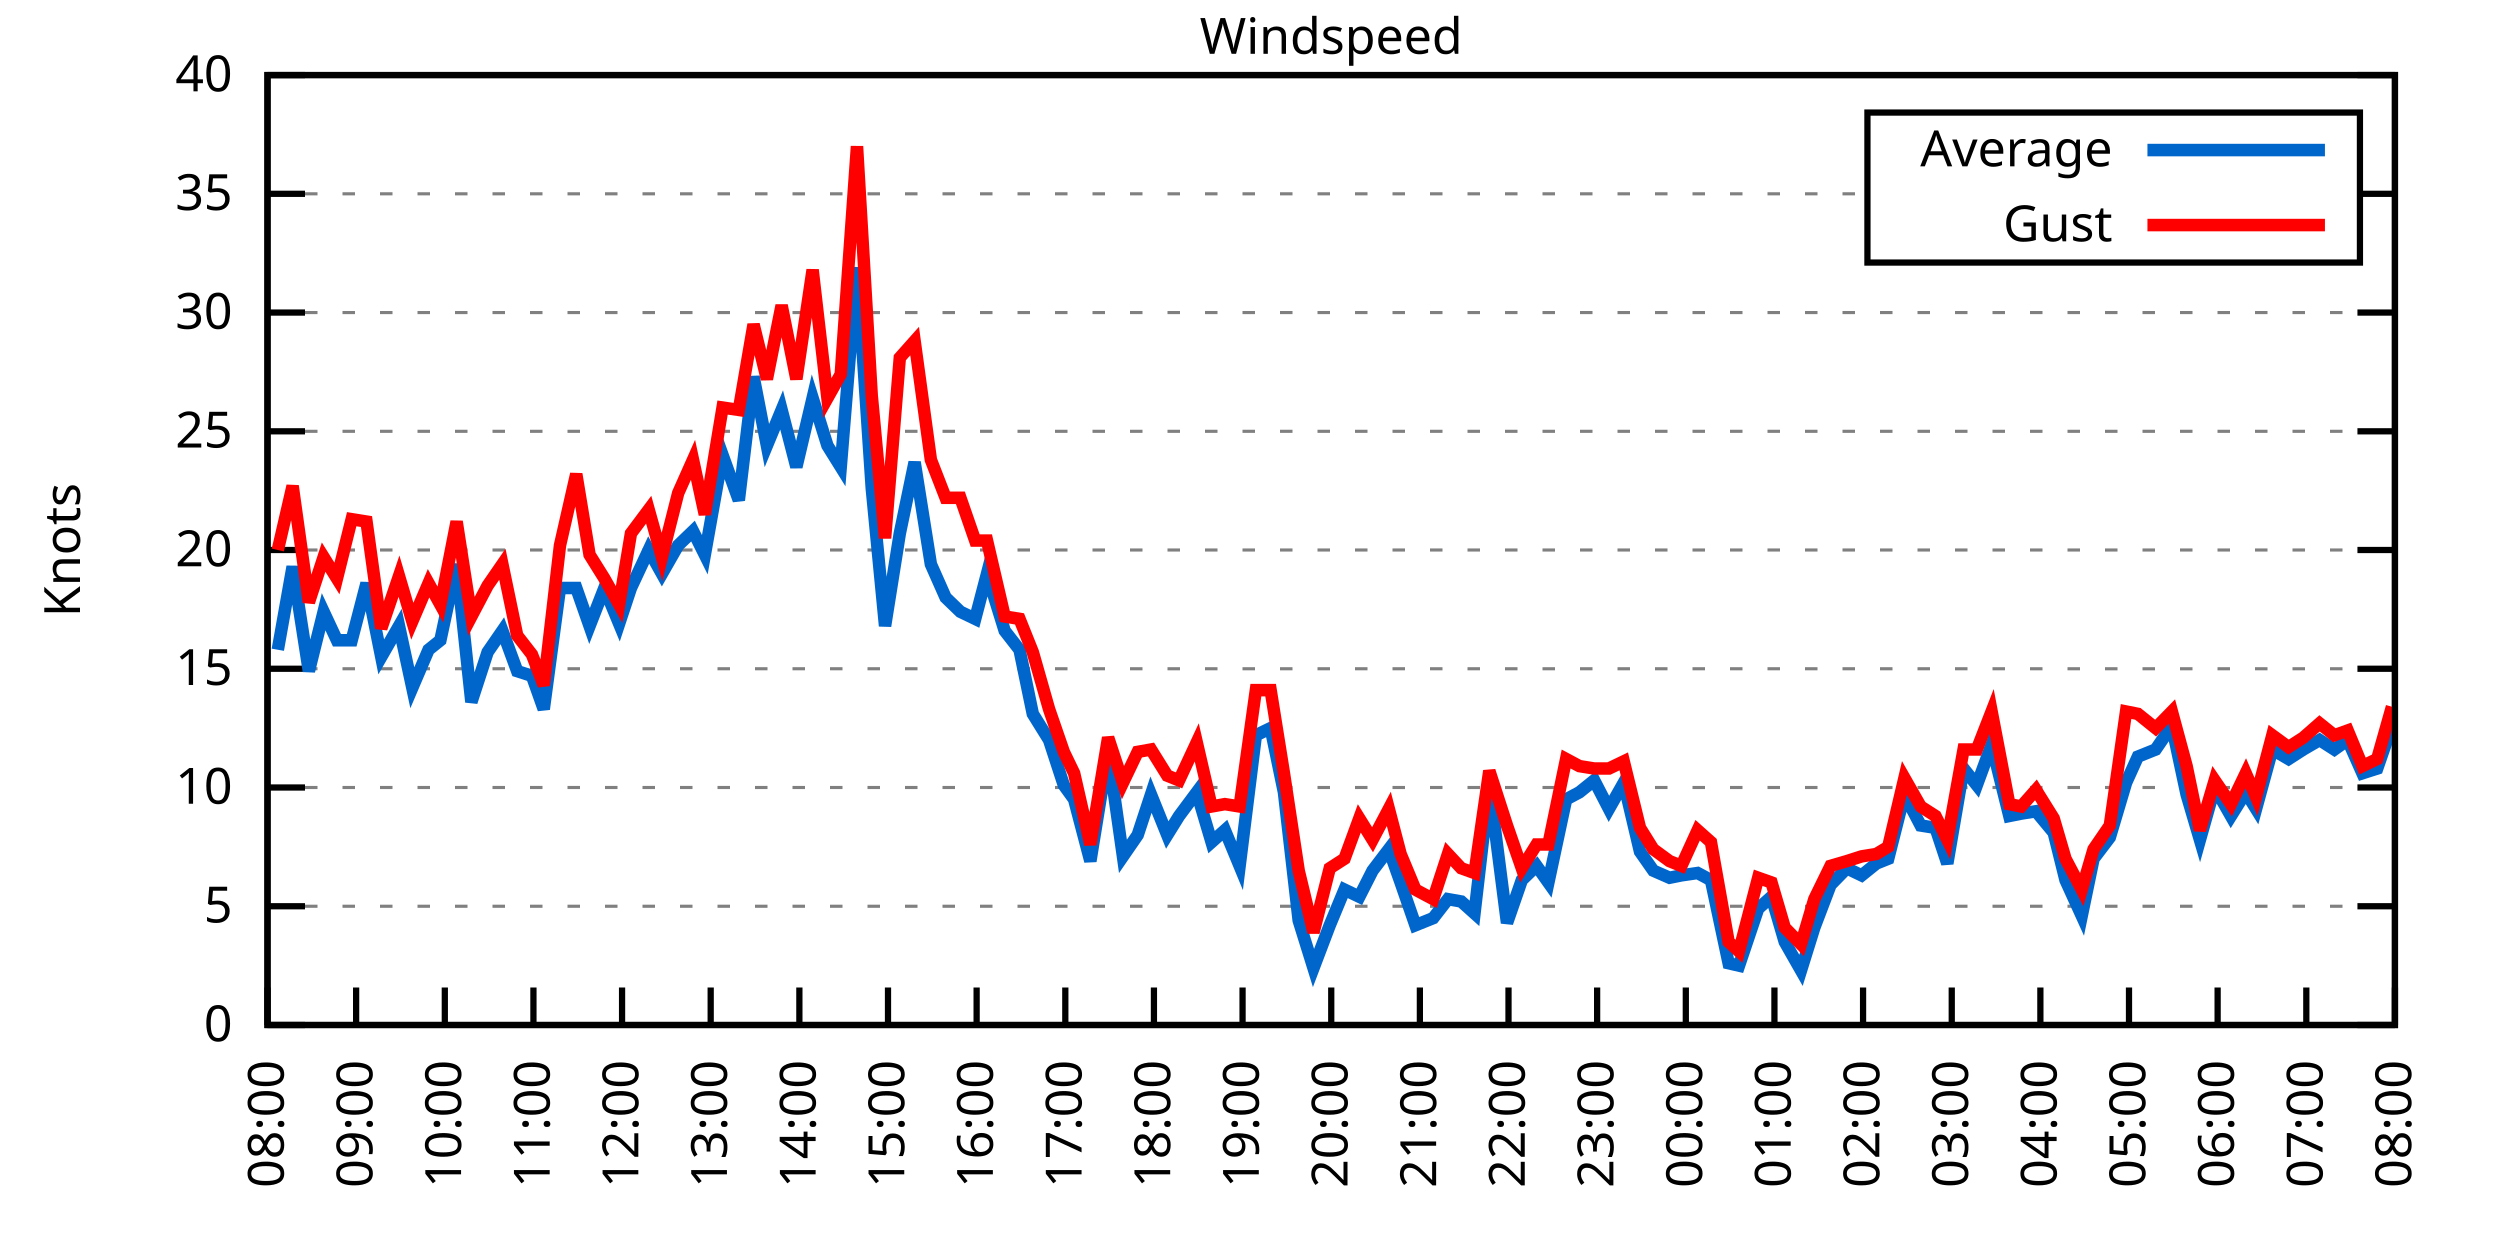
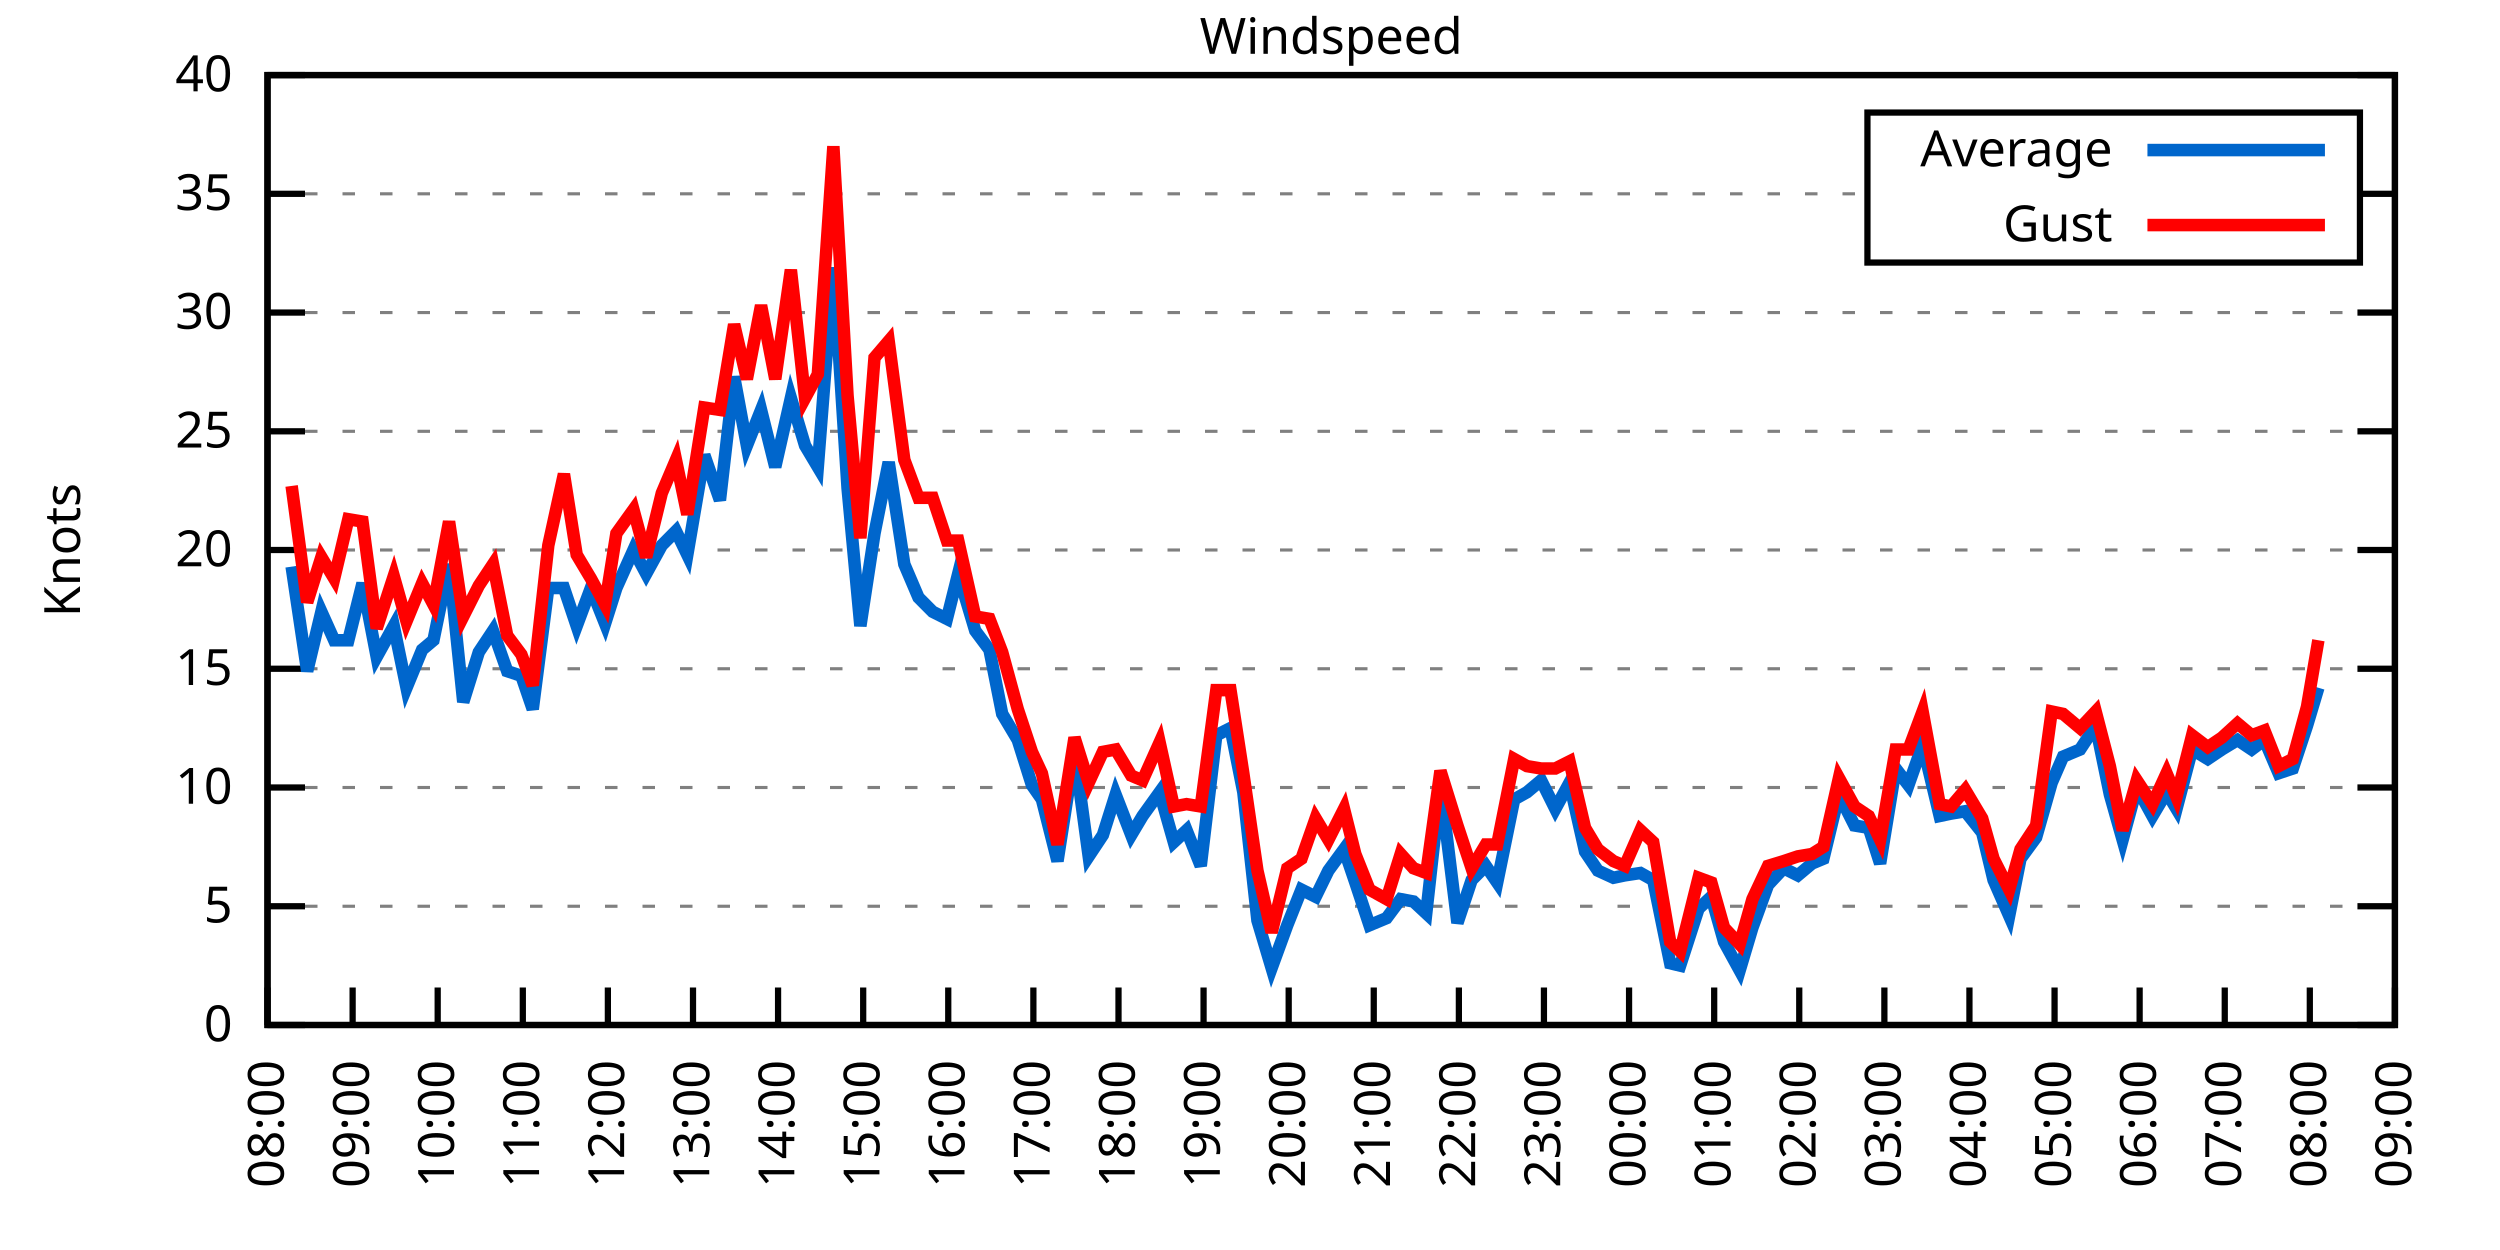
<svg xmlns="http://www.w3.org/2000/svg" xmlns:xlink="http://www.w3.org/1999/xlink" width="400" height="200" viewBox="0 0 400 200">
  <g id="gnuplot_canvas">
    <rect x="0" y="0" width="400" height="200" fill="none" />
    <defs>
      <circle id="gpDot" r="0.5" stroke-width="0.5" stroke="currentColor" />
      <path id="gpPt0" stroke-width="0.333" stroke="currentColor" d="M-1,0 h2 M0,-1 v2" />
      <path id="gpPt1" stroke-width="0.333" stroke="currentColor" d="M-1,-1 L1,1 M1,-1 L-1,1" />
      <path id="gpPt2" stroke-width="0.333" stroke="currentColor" d="M-1,0 L1,0 M0,-1 L0,1 M-1,-1 L1,1 M-1,1 L1,-1" />
      <rect id="gpPt3" stroke-width="0.333" stroke="currentColor" x="-1" y="-1" width="2" height="2" />
      <rect id="gpPt4" stroke-width="0.333" stroke="currentColor" fill="currentColor" x="-1" y="-1" width="2" height="2" />
      <circle id="gpPt5" stroke-width="0.333" stroke="currentColor" cx="0" cy="0" r="1" />
      <use xlink:href="#gpPt5" id="gpPt6" fill="currentColor" stroke="none" />
      <path id="gpPt7" stroke-width="0.333" stroke="currentColor" d="M0,-1.33 L-1.33,0.67 L1.33,0.67 z" />
      <use xlink:href="#gpPt7" id="gpPt8" fill="currentColor" stroke="none" />
      <use xlink:href="#gpPt7" id="gpPt9" stroke="currentColor" transform="rotate(180)" />
      <use xlink:href="#gpPt9" id="gpPt10" fill="currentColor" stroke="none" />
      <use xlink:href="#gpPt3" id="gpPt11" stroke="currentColor" transform="rotate(45)" />
      <use xlink:href="#gpPt11" id="gpPt12" fill="currentColor" stroke="none" />
      <path id="gpPt13" stroke-width="0.333" stroke="currentColor" d="M0,1.330 L1.265,0.411 L0.782,-1.067 L-0.782,-1.076 L-1.265,0.411 z" />
      <use xlink:href="#gpPt13" id="gpPt14" fill="currentColor" stroke="none" />
      <filter id="textbox" filterUnits="objectBoundingBox" x="0" y="0" height="1" width="1">
        <feFlood flood-color="white" flood-opacity="1" result="bgnd" />
        <feComposite in="SourceGraphic" in2="bgnd" operator="atop" />
      </filter>
      <filter id="greybox" filterUnits="objectBoundingBox" x="0" y="0" height="1" width="1">
        <feFlood flood-color="lightgrey" flood-opacity="1" result="grey" />
        <feComposite in="SourceGraphic" in2="grey" operator="atop" />
      </filter>
    </defs>
    <g fill="none" color="white" stroke="currentColor" stroke-width="1.00" stroke-linecap="butt" stroke-linejoin="miter">
</g>
    <g fill="none" color="black" stroke="currentColor" stroke-width="1.00" stroke-linecap="butt" stroke-linejoin="miter">
      <g stroke="none" shape-rendering="crispEdges">
        <polygon fill="rgb(255, 255, 255)" points="42.80,164.00 383.18,164.00 383.18,12.02 42.80,12.02 " />
      </g>
    </g>
    <g fill="none" color="black" stroke="currentColor" stroke-width="1.00" stroke-linecap="butt" stroke-linejoin="miter">
</g>
    <g fill="none" color="black" stroke="black" stroke-width="0.50" stroke-linecap="butt" stroke-linejoin="miter">
</g>
    <g fill="none" color="gray" stroke="currentColor" stroke-width="0.50" stroke-linecap="butt" stroke-linejoin="miter">
      <path stroke="gray" stroke-dasharray="2,4" class="gridline" d="M42.80,164.00 L383.19,164.00  " />
    </g>
    <g fill="none" color="gray" stroke="gray" stroke-width="1.00" stroke-linecap="butt" stroke-linejoin="miter">
</g>
    <g fill="none" color="black" stroke="currentColor" stroke-width="1.00" stroke-linecap="butt" stroke-linejoin="miter">
      <path stroke="black" d="M42.80,164.00 L48.80,164.00 M383.19,164.00 L377.19,164.00  " />
      <g transform="translate(37.20,166.60)" stroke="none" fill="black" font-family="Sans" font-size="8.00" text-anchor="end">
        <text>
          <tspan font-family="Sans"> 0</tspan>
        </text>
      </g>
    </g>
    <g fill="none" color="black" stroke="currentColor" stroke-width="1.00" stroke-linecap="butt" stroke-linejoin="miter">
</g>
    <g fill="none" color="black" stroke="black" stroke-width="0.50" stroke-linecap="butt" stroke-linejoin="miter">
</g>
    <g fill="none" color="gray" stroke="currentColor" stroke-width="0.50" stroke-linecap="butt" stroke-linejoin="miter">
      <path stroke="gray" stroke-dasharray="2,4" class="gridline" d="M42.80,145.00 L383.19,145.00  " />
    </g>
    <g fill="none" color="gray" stroke="gray" stroke-width="1.00" stroke-linecap="butt" stroke-linejoin="miter">
</g>
    <g fill="none" color="black" stroke="currentColor" stroke-width="1.00" stroke-linecap="butt" stroke-linejoin="miter">
      <path stroke="black" d="M42.80,145.00 L48.80,145.00 M383.19,145.00 L377.19,145.00  " />
      <g transform="translate(37.20,147.60)" stroke="none" fill="black" font-family="Sans" font-size="8.00" text-anchor="end">
        <text>
          <tspan font-family="Sans"> 5</tspan>
        </text>
      </g>
    </g>
    <g fill="none" color="black" stroke="currentColor" stroke-width="1.00" stroke-linecap="butt" stroke-linejoin="miter">
</g>
    <g fill="none" color="black" stroke="black" stroke-width="0.50" stroke-linecap="butt" stroke-linejoin="miter">
</g>
    <g fill="none" color="gray" stroke="currentColor" stroke-width="0.50" stroke-linecap="butt" stroke-linejoin="miter">
      <path stroke="gray" stroke-dasharray="2,4" class="gridline" d="M42.80,126.00 L383.19,126.00  " />
    </g>
    <g fill="none" color="gray" stroke="gray" stroke-width="1.00" stroke-linecap="butt" stroke-linejoin="miter">
</g>
    <g fill="none" color="black" stroke="currentColor" stroke-width="1.00" stroke-linecap="butt" stroke-linejoin="miter">
      <path stroke="black" d="M42.80,126.00 L48.80,126.00 M383.19,126.00 L377.19,126.00  " />
      <g transform="translate(37.20,128.60)" stroke="none" fill="black" font-family="Sans" font-size="8.00" text-anchor="end">
        <text>
          <tspan font-family="Sans"> 10</tspan>
        </text>
      </g>
    </g>
    <g fill="none" color="black" stroke="currentColor" stroke-width="1.00" stroke-linecap="butt" stroke-linejoin="miter">
</g>
    <g fill="none" color="black" stroke="black" stroke-width="0.50" stroke-linecap="butt" stroke-linejoin="miter">
</g>
    <g fill="none" color="gray" stroke="currentColor" stroke-width="0.50" stroke-linecap="butt" stroke-linejoin="miter">
      <path stroke="gray" stroke-dasharray="2,4" class="gridline" d="M42.80,107.00 L383.19,107.00  " />
    </g>
    <g fill="none" color="gray" stroke="gray" stroke-width="1.00" stroke-linecap="butt" stroke-linejoin="miter">
</g>
    <g fill="none" color="black" stroke="currentColor" stroke-width="1.00" stroke-linecap="butt" stroke-linejoin="miter">
      <path stroke="black" d="M42.80,107.00 L48.80,107.00 M383.19,107.00 L377.19,107.00  " />
      <g transform="translate(37.20,109.60)" stroke="none" fill="black" font-family="Sans" font-size="8.00" text-anchor="end">
        <text>
          <tspan font-family="Sans"> 15</tspan>
        </text>
      </g>
    </g>
    <g fill="none" color="black" stroke="currentColor" stroke-width="1.00" stroke-linecap="butt" stroke-linejoin="miter">
</g>
    <g fill="none" color="black" stroke="black" stroke-width="0.50" stroke-linecap="butt" stroke-linejoin="miter">
</g>
    <g fill="none" color="gray" stroke="currentColor" stroke-width="0.50" stroke-linecap="butt" stroke-linejoin="miter">
      <path stroke="gray" stroke-dasharray="2,4" class="gridline" d="M42.80,88.00 L383.19,88.00  " />
    </g>
    <g fill="none" color="gray" stroke="gray" stroke-width="1.00" stroke-linecap="butt" stroke-linejoin="miter">
</g>
    <g fill="none" color="black" stroke="currentColor" stroke-width="1.00" stroke-linecap="butt" stroke-linejoin="miter">
      <path stroke="black" d="M42.80,88.00 L48.80,88.00 M383.19,88.00 L377.19,88.00  " />
      <g transform="translate(37.20,90.60)" stroke="none" fill="black" font-family="Sans" font-size="8.00" text-anchor="end">
        <text>
          <tspan font-family="Sans"> 20</tspan>
        </text>
      </g>
    </g>
    <g fill="none" color="black" stroke="currentColor" stroke-width="1.00" stroke-linecap="butt" stroke-linejoin="miter">
</g>
    <g fill="none" color="black" stroke="black" stroke-width="0.50" stroke-linecap="butt" stroke-linejoin="miter">
</g>
    <g fill="none" color="gray" stroke="currentColor" stroke-width="0.50" stroke-linecap="butt" stroke-linejoin="miter">
      <path stroke="gray" stroke-dasharray="2,4" class="gridline" d="M42.80,69.01 L383.19,69.01  " />
    </g>
    <g fill="none" color="gray" stroke="gray" stroke-width="1.00" stroke-linecap="butt" stroke-linejoin="miter">
</g>
    <g fill="none" color="black" stroke="currentColor" stroke-width="1.00" stroke-linecap="butt" stroke-linejoin="miter">
      <path stroke="black" d="M42.80,69.01 L48.80,69.01 M383.19,69.01 L377.19,69.01  " />
      <g transform="translate(37.20,71.61)" stroke="none" fill="black" font-family="Sans" font-size="8.00" text-anchor="end">
        <text>
          <tspan font-family="Sans"> 25</tspan>
        </text>
      </g>
    </g>
    <g fill="none" color="black" stroke="currentColor" stroke-width="1.00" stroke-linecap="butt" stroke-linejoin="miter">
</g>
    <g fill="none" color="black" stroke="black" stroke-width="0.50" stroke-linecap="butt" stroke-linejoin="miter">
</g>
    <g fill="none" color="gray" stroke="currentColor" stroke-width="0.50" stroke-linecap="butt" stroke-linejoin="miter">
      <path stroke="gray" stroke-dasharray="2,4" class="gridline" d="M42.80,50.01 L383.19,50.01  " />
    </g>
    <g fill="none" color="gray" stroke="gray" stroke-width="1.00" stroke-linecap="butt" stroke-linejoin="miter">
</g>
    <g fill="none" color="black" stroke="currentColor" stroke-width="1.00" stroke-linecap="butt" stroke-linejoin="miter">
      <path stroke="black" d="M42.80,50.01 L48.80,50.01 M383.19,50.01 L377.19,50.01  " />
      <g transform="translate(37.20,52.61)" stroke="none" fill="black" font-family="Sans" font-size="8.00" text-anchor="end">
        <text>
          <tspan font-family="Sans"> 30</tspan>
        </text>
      </g>
    </g>
    <g fill="none" color="black" stroke="currentColor" stroke-width="1.00" stroke-linecap="butt" stroke-linejoin="miter">
</g>
    <g fill="none" color="black" stroke="black" stroke-width="0.50" stroke-linecap="butt" stroke-linejoin="miter">
</g>
    <g fill="none" color="gray" stroke="currentColor" stroke-width="0.50" stroke-linecap="butt" stroke-linejoin="miter">
      <path stroke="gray" stroke-dasharray="2,4" class="gridline" d="M42.80,31.01 L298.79,31.01 M377.59,31.01 L383.19,31.01  " />
    </g>
    <g fill="none" color="gray" stroke="gray" stroke-width="1.00" stroke-linecap="butt" stroke-linejoin="miter">
</g>
    <g fill="none" color="black" stroke="currentColor" stroke-width="1.00" stroke-linecap="butt" stroke-linejoin="miter">
      <path stroke="black" d="M42.80,31.01 L48.80,31.01 M383.19,31.01 L377.19,31.01  " />
      <g transform="translate(37.20,33.61)" stroke="none" fill="black" font-family="Sans" font-size="8.00" text-anchor="end">
        <text>
          <tspan font-family="Sans"> 35</tspan>
        </text>
      </g>
    </g>
    <g fill="none" color="black" stroke="currentColor" stroke-width="1.00" stroke-linecap="butt" stroke-linejoin="miter">
</g>
    <g fill="none" color="black" stroke="black" stroke-width="0.50" stroke-linecap="butt" stroke-linejoin="miter">
</g>
    <g fill="none" color="gray" stroke="currentColor" stroke-width="0.50" stroke-linecap="butt" stroke-linejoin="miter">
      <path stroke="gray" stroke-dasharray="2,4" class="gridline" d="M42.80,12.01 L383.19,12.01  " />
    </g>
    <g fill="none" color="gray" stroke="gray" stroke-width="1.00" stroke-linecap="butt" stroke-linejoin="miter">
</g>
    <g fill="none" color="black" stroke="currentColor" stroke-width="1.00" stroke-linecap="butt" stroke-linejoin="miter">
      <path stroke="black" d="M42.80,12.01 L48.80,12.01 M383.19,12.01 L377.19,12.01  " />
      <g transform="translate(37.20,14.61)" stroke="none" fill="black" font-family="Sans" font-size="8.00" text-anchor="end">
        <text>
          <tspan font-family="Sans"> 40</tspan>
        </text>
      </g>
    </g>
    <g fill="none" color="black" stroke="currentColor" stroke-width="1.00" stroke-linecap="butt" stroke-linejoin="miter">
      <path stroke="black" d="M42.80,164.00 L42.80,158.00  " />
      <g transform="translate(45.40,169.60) rotate(270.00)" stroke="none" fill="black" font-family="Sans" font-size="8.00" text-anchor="end">
        <text>
          <tspan font-family="Sans">08:00</tspan>
        </text>
      </g>
    </g>
    <g fill="none" color="black" stroke="currentColor" stroke-width="1.00" stroke-linecap="butt" stroke-linejoin="miter">
-       <path stroke="black" d="M56.98,164.00 L56.98,158.00  " />
-       <g transform="translate(59.58,169.60) rotate(270.00)" stroke="none" fill="black" font-family="Sans" font-size="8.00" text-anchor="end">
+       <path stroke="black" d="M56.42,164.00 L56.42,158.00  " />
+       <g transform="translate(59.02,169.60) rotate(270.00)" stroke="none" fill="black" font-family="Sans" font-size="8.00" text-anchor="end">
        <text>
          <tspan font-family="Sans">09:00</tspan>
        </text>
      </g>
    </g>
    <g fill="none" color="black" stroke="currentColor" stroke-width="1.00" stroke-linecap="butt" stroke-linejoin="miter">
-       <path stroke="black" d="M71.17,164.00 L71.17,158.00  " />
-       <g transform="translate(73.77,169.60) rotate(270.00)" stroke="none" fill="black" font-family="Sans" font-size="8.00" text-anchor="end">
+       <path stroke="black" d="M70.03,164.00 L70.03,158.00  " />
+       <g transform="translate(72.63,169.60) rotate(270.00)" stroke="none" fill="black" font-family="Sans" font-size="8.00" text-anchor="end">
        <text>
          <tspan font-family="Sans">10:00</tspan>
        </text>
      </g>
    </g>
    <g fill="none" color="black" stroke="currentColor" stroke-width="1.00" stroke-linecap="butt" stroke-linejoin="miter">
-       <path stroke="black" d="M85.35,164.00 L85.35,158.00  " />
-       <g transform="translate(87.95,169.60) rotate(270.00)" stroke="none" fill="black" font-family="Sans" font-size="8.00" text-anchor="end">
+       <path stroke="black" d="M83.65,164.00 L83.65,158.00  " />
+       <g transform="translate(86.25,169.60) rotate(270.00)" stroke="none" fill="black" font-family="Sans" font-size="8.00" text-anchor="end">
        <text>
          <tspan font-family="Sans">11:00</tspan>
        </text>
      </g>
    </g>
    <g fill="none" color="black" stroke="currentColor" stroke-width="1.00" stroke-linecap="butt" stroke-linejoin="miter">
-       <path stroke="black" d="M99.53,164.00 L99.53,158.00  " />
-       <g transform="translate(102.13,169.60) rotate(270.00)" stroke="none" fill="black" font-family="Sans" font-size="8.00" text-anchor="end">
+       <path stroke="black" d="M97.26,164.00 L97.26,158.00  " />
+       <g transform="translate(99.86,169.60) rotate(270.00)" stroke="none" fill="black" font-family="Sans" font-size="8.00" text-anchor="end">
        <text>
          <tspan font-family="Sans">12:00</tspan>
        </text>
      </g>
    </g>
    <g fill="none" color="black" stroke="currentColor" stroke-width="1.00" stroke-linecap="butt" stroke-linejoin="miter">
-       <path stroke="black" d="M113.71,164.00 L113.71,158.00  " />
-       <g transform="translate(116.31,169.60) rotate(270.00)" stroke="none" fill="black" font-family="Sans" font-size="8.00" text-anchor="end">
+       <path stroke="black" d="M110.88,164.00 L110.88,158.00  " />
+       <g transform="translate(113.48,169.60) rotate(270.00)" stroke="none" fill="black" font-family="Sans" font-size="8.00" text-anchor="end">
        <text>
          <tspan font-family="Sans">13:00</tspan>
        </text>
      </g>
    </g>
    <g fill="none" color="black" stroke="currentColor" stroke-width="1.00" stroke-linecap="butt" stroke-linejoin="miter">
-       <path stroke="black" d="M127.90,164.00 L127.90,158.00  " />
-       <g transform="translate(130.50,169.60) rotate(270.00)" stroke="none" fill="black" font-family="Sans" font-size="8.00" text-anchor="end">
+       <path stroke="black" d="M124.49,164.00 L124.49,158.00  " />
+       <g transform="translate(127.09,169.60) rotate(270.00)" stroke="none" fill="black" font-family="Sans" font-size="8.00" text-anchor="end">
        <text>
          <tspan font-family="Sans">14:00</tspan>
        </text>
      </g>
    </g>
    <g fill="none" color="black" stroke="currentColor" stroke-width="1.00" stroke-linecap="butt" stroke-linejoin="miter">
-       <path stroke="black" d="M142.08,164.00 L142.08,158.00  " />
-       <g transform="translate(144.68,169.60) rotate(270.00)" stroke="none" fill="black" font-family="Sans" font-size="8.00" text-anchor="end">
+       <path stroke="black" d="M138.11,164.00 L138.11,158.00  " />
+       <g transform="translate(140.71,169.60) rotate(270.00)" stroke="none" fill="black" font-family="Sans" font-size="8.00" text-anchor="end">
        <text>
          <tspan font-family="Sans">15:00</tspan>
        </text>
      </g>
    </g>
    <g fill="none" color="black" stroke="currentColor" stroke-width="1.00" stroke-linecap="butt" stroke-linejoin="miter">
-       <path stroke="black" d="M156.26,164.00 L156.26,158.00  " />
-       <g transform="translate(158.86,169.60) rotate(270.00)" stroke="none" fill="black" font-family="Sans" font-size="8.00" text-anchor="end">
+       <path stroke="black" d="M151.72,164.00 L151.72,158.00  " />
+       <g transform="translate(154.32,169.60) rotate(270.00)" stroke="none" fill="black" font-family="Sans" font-size="8.00" text-anchor="end">
        <text>
          <tspan font-family="Sans">16:00</tspan>
        </text>
      </g>
    </g>
    <g fill="none" color="black" stroke="currentColor" stroke-width="1.00" stroke-linecap="butt" stroke-linejoin="miter">
-       <path stroke="black" d="M170.45,164.00 L170.45,158.00  " />
-       <g transform="translate(173.05,169.60) rotate(270.00)" stroke="none" fill="black" font-family="Sans" font-size="8.00" text-anchor="end">
+       <path stroke="black" d="M165.34,164.00 L165.34,158.00  " />
+       <g transform="translate(167.94,169.60) rotate(270.00)" stroke="none" fill="black" font-family="Sans" font-size="8.00" text-anchor="end">
        <text>
          <tspan font-family="Sans">17:00</tspan>
        </text>
      </g>
    </g>
    <g fill="none" color="black" stroke="currentColor" stroke-width="1.00" stroke-linecap="butt" stroke-linejoin="miter">
-       <path stroke="black" d="M184.63,164.00 L184.63,158.00  " />
-       <g transform="translate(187.23,169.60) rotate(270.00)" stroke="none" fill="black" font-family="Sans" font-size="8.00" text-anchor="end">
+       <path stroke="black" d="M178.96,164.00 L178.96,158.00  " />
+       <g transform="translate(181.56,169.60) rotate(270.00)" stroke="none" fill="black" font-family="Sans" font-size="8.00" text-anchor="end">
        <text>
          <tspan font-family="Sans">18:00</tspan>
        </text>
      </g>
    </g>
    <g fill="none" color="black" stroke="currentColor" stroke-width="1.00" stroke-linecap="butt" stroke-linejoin="miter">
-       <path stroke="black" d="M198.81,164.00 L198.81,158.00  " />
-       <g transform="translate(201.41,169.60) rotate(270.00)" stroke="none" fill="black" font-family="Sans" font-size="8.00" text-anchor="end">
+       <path stroke="black" d="M192.57,164.00 L192.57,158.00  " />
+       <g transform="translate(195.17,169.60) rotate(270.00)" stroke="none" fill="black" font-family="Sans" font-size="8.00" text-anchor="end">
        <text>
          <tspan font-family="Sans">19:00</tspan>
        </text>
      </g>
    </g>
    <g fill="none" color="black" stroke="currentColor" stroke-width="1.00" stroke-linecap="butt" stroke-linejoin="miter">
-       <path stroke="black" d="M213.00,164.00 L213.00,158.00  " />
-       <g transform="translate(215.60,169.60) rotate(270.00)" stroke="none" fill="black" font-family="Sans" font-size="8.00" text-anchor="end">
+       <path stroke="black" d="M206.19,164.00 L206.19,158.00  " />
+       <g transform="translate(208.79,169.60) rotate(270.00)" stroke="none" fill="black" font-family="Sans" font-size="8.00" text-anchor="end">
        <text>
          <tspan font-family="Sans">20:00</tspan>
        </text>
      </g>
    </g>
    <g fill="none" color="black" stroke="currentColor" stroke-width="1.00" stroke-linecap="butt" stroke-linejoin="miter">
-       <path stroke="black" d="M227.18,164.00 L227.18,158.00  " />
-       <g transform="translate(229.78,169.60) rotate(270.00)" stroke="none" fill="black" font-family="Sans" font-size="8.00" text-anchor="end">
+       <path stroke="black" d="M219.80,164.00 L219.80,158.00  " />
+       <g transform="translate(222.40,169.60) rotate(270.00)" stroke="none" fill="black" font-family="Sans" font-size="8.00" text-anchor="end">
        <text>
          <tspan font-family="Sans">21:00</tspan>
        </text>
      </g>
    </g>
    <g fill="none" color="black" stroke="currentColor" stroke-width="1.00" stroke-linecap="butt" stroke-linejoin="miter">
-       <path stroke="black" d="M241.36,164.00 L241.36,158.00  " />
-       <g transform="translate(243.96,169.60) rotate(270.00)" stroke="none" fill="black" font-family="Sans" font-size="8.00" text-anchor="end">
+       <path stroke="black" d="M233.42,164.00 L233.42,158.00  " />
+       <g transform="translate(236.02,169.60) rotate(270.00)" stroke="none" fill="black" font-family="Sans" font-size="8.00" text-anchor="end">
        <text>
          <tspan font-family="Sans">22:00</tspan>
        </text>
      </g>
    </g>
    <g fill="none" color="black" stroke="currentColor" stroke-width="1.00" stroke-linecap="butt" stroke-linejoin="miter">
-       <path stroke="black" d="M255.54,164.00 L255.54,158.00  " />
-       <g transform="translate(258.14,169.60) rotate(270.00)" stroke="none" fill="black" font-family="Sans" font-size="8.00" text-anchor="end">
+       <path stroke="black" d="M247.03,164.00 L247.03,158.00  " />
+       <g transform="translate(249.63,169.60) rotate(270.00)" stroke="none" fill="black" font-family="Sans" font-size="8.00" text-anchor="end">
        <text>
          <tspan font-family="Sans">23:00</tspan>
        </text>
      </g>
    </g>
    <g fill="none" color="black" stroke="currentColor" stroke-width="1.00" stroke-linecap="butt" stroke-linejoin="miter">
-       <path stroke="black" d="M269.73,164.00 L269.73,158.00  " />
-       <g transform="translate(272.33,169.60) rotate(270.00)" stroke="none" fill="black" font-family="Sans" font-size="8.00" text-anchor="end">
+       <path stroke="black" d="M260.65,164.00 L260.65,158.00  " />
+       <g transform="translate(263.25,169.60) rotate(270.00)" stroke="none" fill="black" font-family="Sans" font-size="8.00" text-anchor="end">
        <text>
          <tspan font-family="Sans">00:00</tspan>
        </text>
      </g>
    </g>
    <g fill="none" color="black" stroke="currentColor" stroke-width="1.00" stroke-linecap="butt" stroke-linejoin="miter">
-       <path stroke="black" d="M283.91,164.00 L283.91,158.00  " />
-       <g transform="translate(286.51,169.60) rotate(270.00)" stroke="none" fill="black" font-family="Sans" font-size="8.00" text-anchor="end">
+       <path stroke="black" d="M274.27,164.00 L274.27,158.00  " />
+       <g transform="translate(276.87,169.60) rotate(270.00)" stroke="none" fill="black" font-family="Sans" font-size="8.00" text-anchor="end">
        <text>
          <tspan font-family="Sans">01:00</tspan>
        </text>
      </g>
    </g>
    <g fill="none" color="black" stroke="currentColor" stroke-width="1.00" stroke-linecap="butt" stroke-linejoin="miter">
-       <path stroke="black" d="M298.09,164.00 L298.09,158.00  " />
-       <g transform="translate(300.69,169.60) rotate(270.00)" stroke="none" fill="black" font-family="Sans" font-size="8.00" text-anchor="end">
+       <path stroke="black" d="M287.88,164.00 L287.88,158.00  " />
+       <g transform="translate(290.48,169.60) rotate(270.00)" stroke="none" fill="black" font-family="Sans" font-size="8.00" text-anchor="end">
        <text>
          <tspan font-family="Sans">02:00</tspan>
        </text>
      </g>
    </g>
    <g fill="none" color="black" stroke="currentColor" stroke-width="1.00" stroke-linecap="butt" stroke-linejoin="miter">
-       <path stroke="black" d="M312.28,164.00 L312.28,158.00  " />
-       <g transform="translate(314.88,169.60) rotate(270.00)" stroke="none" fill="black" font-family="Sans" font-size="8.00" text-anchor="end">
+       <path stroke="black" d="M301.50,164.00 L301.50,158.00  " />
+       <g transform="translate(304.10,169.60) rotate(270.00)" stroke="none" fill="black" font-family="Sans" font-size="8.00" text-anchor="end">
        <text>
          <tspan font-family="Sans">03:00</tspan>
        </text>
      </g>
    </g>
    <g fill="none" color="black" stroke="currentColor" stroke-width="1.00" stroke-linecap="butt" stroke-linejoin="miter">
-       <path stroke="black" d="M326.46,164.00 L326.46,158.00  " />
-       <g transform="translate(329.06,169.60) rotate(270.00)" stroke="none" fill="black" font-family="Sans" font-size="8.00" text-anchor="end">
+       <path stroke="black" d="M315.11,164.00 L315.11,158.00  " />
+       <g transform="translate(317.71,169.60) rotate(270.00)" stroke="none" fill="black" font-family="Sans" font-size="8.00" text-anchor="end">
        <text>
          <tspan font-family="Sans">04:00</tspan>
        </text>
      </g>
    </g>
    <g fill="none" color="black" stroke="currentColor" stroke-width="1.00" stroke-linecap="butt" stroke-linejoin="miter">
-       <path stroke="black" d="M340.64,164.00 L340.64,158.00  " />
-       <g transform="translate(343.24,169.60) rotate(270.00)" stroke="none" fill="black" font-family="Sans" font-size="8.00" text-anchor="end">
+       <path stroke="black" d="M328.73,164.00 L328.73,158.00  " />
+       <g transform="translate(331.33,169.60) rotate(270.00)" stroke="none" fill="black" font-family="Sans" font-size="8.00" text-anchor="end">
        <text>
          <tspan font-family="Sans">05:00</tspan>
        </text>
      </g>
    </g>
    <g fill="none" color="black" stroke="currentColor" stroke-width="1.00" stroke-linecap="butt" stroke-linejoin="miter">
-       <path stroke="black" d="M354.82,164.00 L354.82,158.00  " />
-       <g transform="translate(357.42,169.60) rotate(270.00)" stroke="none" fill="black" font-family="Sans" font-size="8.00" text-anchor="end">
+       <path stroke="black" d="M342.34,164.00 L342.34,158.00  " />
+       <g transform="translate(344.94,169.60) rotate(270.00)" stroke="none" fill="black" font-family="Sans" font-size="8.00" text-anchor="end">
        <text>
          <tspan font-family="Sans">06:00</tspan>
        </text>
      </g>
    </g>
    <g fill="none" color="black" stroke="currentColor" stroke-width="1.00" stroke-linecap="butt" stroke-linejoin="miter">
-       <path stroke="black" d="M369.01,164.00 L369.01,158.00  " />
-       <g transform="translate(371.61,169.60) rotate(270.00)" stroke="none" fill="black" font-family="Sans" font-size="8.00" text-anchor="end">
+       <path stroke="black" d="M355.96,164.00 L355.96,158.00  " />
+       <g transform="translate(358.56,169.60) rotate(270.00)" stroke="none" fill="black" font-family="Sans" font-size="8.00" text-anchor="end">
        <text>
          <tspan font-family="Sans">07:00</tspan>
+         </text>
+       </g>
+     </g>
+     <g fill="none" color="black" stroke="currentColor" stroke-width="1.00" stroke-linecap="butt" stroke-linejoin="miter">
+       <path stroke="black" d="M369.57,164.00 L369.57,158.00  " />
+       <g transform="translate(372.17,169.60) rotate(270.00)" stroke="none" fill="black" font-family="Sans" font-size="8.00" text-anchor="end">
+         <text>
+           <tspan font-family="Sans">08:00</tspan>
        </text>
      </g>
    </g>
    <g fill="none" color="black" stroke="currentColor" stroke-width="1.00" stroke-linecap="butt" stroke-linejoin="miter">
      <path stroke="black" d="M383.19,164.00 L383.19,158.00  " />
      <g transform="translate(385.79,169.60) rotate(270.00)" stroke="none" fill="black" font-family="Sans" font-size="8.00" text-anchor="end">
        <text>
-           <tspan font-family="Sans">08:00</tspan>
+           <tspan font-family="Sans">09:00</tspan>
        </text>
      </g>
    </g>
    <g fill="none" color="black" stroke="currentColor" stroke-width="1.00" stroke-linecap="butt" stroke-linejoin="miter">
</g>
    <g fill="none" color="black" stroke="currentColor" stroke-width="1.00" stroke-linecap="butt" stroke-linejoin="miter">
      <path stroke="black" d="M42.80,12.01 L42.80,164.00 L383.19,164.00 L383.19,12.01 L42.80,12.01 Z  " />
    </g>
    <g fill="none" color="black" stroke="currentColor" stroke-width="1.00" stroke-linecap="butt" stroke-linejoin="miter">
</g>
    <g fill="none" color="black" stroke="currentColor" stroke-width="1.00" stroke-linecap="butt" stroke-linejoin="miter">
      <path stroke="black" d="M298.79,42.01 L298.79,18.01 L377.59,18.01 L377.59,42.01 L298.79,42.01 Z  " />
    </g>
    <g id="Windspeed_plot_1">
      <g fill="none" color="white" stroke="black" stroke-width="2.00" stroke-linecap="butt" stroke-linejoin="miter">
</g>
      <g fill="none" color="black" stroke="currentColor" stroke-width="2.00" stroke-linecap="butt" stroke-linejoin="miter">
        <g transform="translate(337.99,26.61)" stroke="none" fill="black" font-family="Sans" font-size="8.00" text-anchor="end">
          <text>
            <tspan font-family="Sans">Average</tspan>
          </text>
        </g>
      </g>
      <g fill="none" color="black" stroke="currentColor" stroke-width="2.00" stroke-linecap="butt" stroke-linejoin="miter">
-         <path stroke="rgb(  0, 102, 204)" d="M343.59,24.01 L371.99,24.01 M44.45,103.96 L46.82,90.66 L49.42,107.38 L51.78,97.88 L53.91,102.44 L56.27,102.44   L58.64,93.32 L61.00,105.10 L63.84,100.16 L65.97,110.04 L68.57,103.96 L70.46,102.44 L73.06,90.28 L75.42,112.32   L78.02,104.34 L80.38,100.92 L82.75,107.38 L85.11,108.14 L87.00,113.46 L89.60,94.08 L92.20,94.08 L94.33,100.16   L96.70,94.08 L99.06,99.78 L100.95,94.08 L103.79,88.00 L105.91,91.80 L108.51,87.25 L110.88,84.97 L112.77,88.76   L115.61,72.81 L118.21,80.03 L120.57,60.27 L122.70,71.29 L125.06,65.59 L127.42,74.71 L130.02,63.69 L132.39,71.29   L134.52,74.71 L137.12,42.79 L139.48,78.13 L141.61,100.16 L143.97,85.35 L146.34,73.95 L148.94,90.28 L151.30,95.60   L153.66,97.88 L156.03,99.02 L157.92,91.80 L160.75,100.92 L163.12,103.96 L165.25,114.22 L167.85,118.40 L170.21,125.62   L171.86,127.90 L174.46,137.78 L177.30,120.30 L179.67,137.02 L182.03,133.60 L184.16,127.14 L186.76,133.60 L188.65,130.56   L191.48,126.76 L193.85,134.74 L195.98,132.84 L198.34,138.54 L200.94,117.64 L203.30,116.50 L205.43,126.76 L207.79,147.28   L210.16,154.88 L212.76,148.04 L215.12,142.34 L217.49,143.48 L219.61,139.30 L222.21,135.88 L224.10,141.20 L226.47,148.04   L229.31,146.90 L231.67,143.86 L233.80,144.24 L235.92,146.14 L238.29,125.62 L241.12,147.66 L243.49,140.82 L245.85,138.54   L247.74,141.20 L250.58,127.90 L252.71,126.76 L255.07,124.86 L257.43,129.42 L259.80,125.24 L262.40,136.26 L264.53,139.30   L267.13,140.44 L269.02,140.06 L271.62,139.68 L273.75,140.82 L276.58,154.12 L278.24,154.50 L281.31,145.38 L283.44,143.48   L285.56,150.70 L288.16,155.26 L290.29,148.42 L292.89,141.58 L295.49,138.92 L297.86,140.06 L300.22,138.16 L302.11,137.40   L304.71,127.14 L307.31,132.08 L309.68,132.46 L311.57,138.16 L314.17,122.96 L316.29,125.62 L318.66,119.16 L321.49,130.56   L323.39,130.18 L325.75,129.80 L328.59,133.22 L330.48,140.82 L333.08,146.52 L334.97,137.40 L337.57,133.98 L340.17,125.24   L342.06,121.06 L344.90,119.92 L347.50,116.12 L349.86,127.14 L351.99,134.36 L354.35,126.00 L356.95,130.56 L359.32,126.76   L360.97,129.42 L363.57,119.92 L366.17,121.44 L368.53,119.92 L371.13,118.40 L373.50,119.92 L375.63,118.40 L377.99,123.72   L380.35,122.96 L382.72,116.12  " />
+         <path stroke="rgb(  0, 102, 204)" d="M343.59,24.01 L371.99,24.01 M46.66,90.66 L49.15,107.38 L51.42,97.88 L53.47,102.44 L55.73,102.44 L58.00,93.32   L60.27,105.10 L63.00,100.16 L65.04,110.04 L67.54,103.96 L69.35,102.44 L71.85,90.28 L74.12,112.32 L76.61,104.34   L78.88,100.92 L81.15,107.38 L83.42,108.14 L85.24,113.46 L87.73,94.08 L90.23,94.08 L92.27,100.16 L94.54,94.08   L96.81,99.78 L98.62,94.08 L101.35,88.00 L103.39,91.80 L105.89,87.25 L108.15,84.97 L109.97,88.76 L112.69,72.81   L115.19,80.03 L117.46,60.27 L119.50,71.29 L121.77,65.59 L124.04,74.71 L126.54,63.69 L128.81,71.29 L130.85,74.71   L133.34,42.79 L135.61,78.13 L137.66,100.16 L139.92,85.35 L142.19,73.95 L144.69,90.28 L146.96,95.60 L149.23,97.88   L151.50,99.02 L153.31,91.80 L156.04,100.92 L158.31,103.96 L160.35,114.22 L162.84,118.40 L165.11,125.62 L166.70,127.90   L169.20,137.78 L171.92,120.30 L174.19,137.02 L176.46,133.60 L178.50,127.14 L181.00,133.60 L182.81,130.56 L185.54,126.76   L187.81,134.74 L189.85,132.84 L192.12,138.54 L194.61,117.64 L196.88,116.50 L198.93,126.76 L201.19,147.28 L203.46,154.88   L205.96,148.04 L208.23,142.34 L210.50,143.48 L212.54,139.30 L215.04,135.88 L216.85,141.20 L219.12,148.04 L221.85,146.90   L224.11,143.86 L226.16,144.24 L228.20,146.14 L230.47,125.62 L233.19,147.66 L235.46,140.82 L237.73,138.54 L239.55,141.20   L242.27,127.90 L244.31,126.76 L246.58,124.86 L248.85,129.42 L251.12,125.24 L253.61,136.26 L255.66,139.30 L258.15,140.44   L259.97,140.06 L262.47,139.68 L264.51,140.82 L267.23,154.12 L268.82,154.50 L271.77,145.38 L273.81,143.48 L275.85,150.70   L278.35,155.26 L280.39,148.42 L282.89,141.58 L285.38,138.92 L287.65,140.06 L289.92,138.16 L291.74,137.40 L294.23,127.14   L296.73,132.08 L299.00,132.46 L300.82,138.16 L303.31,122.96 L305.35,125.62 L307.62,119.16 L310.35,130.56 L312.16,130.18   L314.43,129.80 L317.15,133.22 L318.97,140.82 L321.47,146.52 L323.28,137.40 L325.78,133.98 L328.27,125.24 L330.09,121.06   L332.81,119.92 L335.31,116.12 L337.58,127.14 L339.62,134.36 L341.89,126.00 L344.39,130.56 L346.65,126.76 L348.24,129.42   L350.74,119.92 L353.24,121.44 L355.50,119.92 L358.00,118.40 L360.27,119.92 L362.31,118.40 L364.58,123.72 L366.85,122.96   L369.12,116.12 L370.94,110.04  " />
      </g>
    </g>
    <g id="Windspeed_plot_2">
      <g fill="none" color="black" stroke="currentColor" stroke-width="2.00" stroke-linecap="butt" stroke-linejoin="miter">
        <g transform="translate(337.99,38.61)" stroke="none" fill="black" font-family="Sans" font-size="8.00" text-anchor="end">
          <text>
            <tspan font-family="Sans">Gust</tspan>
          </text>
        </g>
      </g>
      <g fill="none" color="black" stroke="currentColor" stroke-width="2.00" stroke-linecap="butt" stroke-linejoin="miter">
-         <path stroke="rgb(255,   0,   0)" d="M343.59,36.01 L371.99,36.01 M44.45,88.00 L46.82,77.75 L49.42,96.36 L51.78,89.14 L53.91,92.56 L56.27,83.07   L58.64,83.45 L61.00,100.54 L63.84,92.18 L65.97,99.40 L68.57,93.32 L70.46,96.74 L73.06,83.45 L75.42,98.64   L78.02,93.70 L80.38,90.28 L82.75,101.68 L85.11,104.72 L87.00,109.66 L89.60,87.25 L92.20,75.85 L94.33,88.76   L96.70,92.56 L99.06,96.74 L100.95,85.35 L103.79,81.55 L105.91,89.14 L108.51,78.89 L110.88,73.57 L112.77,82.31   L115.61,65.21 L118.21,65.59 L120.57,51.91 L122.70,60.65 L125.06,48.87 L127.42,60.65 L130.02,43.17 L132.39,63.69   L134.52,59.89 L137.12,23.41 L139.48,63.31 L141.61,86.11 L143.97,57.23 L146.34,54.57 L148.94,73.57 L151.30,79.65   L153.66,79.65 L156.03,86.49 L157.92,86.49 L160.75,98.64 L163.12,99.02 L165.25,104.34 L167.85,113.46 L170.21,120.30   L171.86,123.72 L174.46,135.12 L177.30,118.02 L179.67,125.24 L182.03,120.30 L184.16,119.92 L186.76,124.10 L188.65,124.86   L191.48,118.78 L193.85,129.04 L195.98,128.66 L198.34,129.04 L200.94,110.42 L203.30,110.42 L205.43,123.72 L207.79,139.30   L210.16,149.18 L212.76,138.92 L215.12,137.40 L217.49,130.94 L219.61,134.36 L222.21,129.42 L224.10,136.64 L226.47,142.34   L229.31,143.86 L231.67,136.64 L233.80,138.92 L235.92,139.68 L238.29,123.34 L241.12,132.08 L243.49,138.92 L245.85,135.12   L247.74,135.12 L250.58,121.44 L252.71,122.58 L255.07,122.96 L257.43,122.96 L259.80,121.82 L262.40,132.46 L264.53,135.88   L267.13,137.78 L269.02,138.54 L271.62,132.84 L273.75,134.74 L276.58,150.70 L278.24,152.22 L281.31,140.44 L283.44,141.20   L285.56,148.42 L288.16,151.08 L290.29,143.86 L292.89,138.54 L295.49,137.78 L297.86,137.02 L300.22,136.64 L302.11,135.50   L304.71,124.48 L307.31,129.04 L309.68,130.56 L311.57,134.36 L314.17,119.92 L316.29,119.92 L318.66,113.84 L321.49,128.66   L323.39,129.04 L325.75,126.38 L328.59,130.94 L330.48,137.40 L333.08,142.34 L334.97,135.88 L337.57,132.08 L340.17,113.84   L342.06,114.22 L344.90,116.50 L347.50,113.84 L349.86,122.58 L351.99,132.84 L354.35,124.86 L356.95,128.66 L359.32,123.72   L360.97,127.52 L363.57,117.64 L366.17,119.54 L368.53,118.02 L371.13,115.74 L373.50,117.64 L375.63,116.88 L377.99,122.58   L380.35,121.44 L382.72,113.08  " />
+         <path stroke="rgb(255,   0,   0)" d="M343.59,36.01 L371.99,36.01 M46.66,77.75 L49.15,96.36 L51.42,89.14 L53.47,92.56 L55.73,83.07 L58.00,83.45   L60.27,100.54 L63.00,92.18 L65.04,99.40 L67.54,93.32 L69.35,96.74 L71.85,83.45 L74.12,98.64 L76.61,93.70   L78.88,90.28 L81.15,101.68 L83.42,104.72 L85.24,109.66 L87.73,87.25 L90.23,75.85 L92.27,88.76 L94.54,92.56   L96.81,96.74 L98.62,85.35 L101.35,81.55 L103.39,89.14 L105.89,78.89 L108.15,73.57 L109.97,82.31 L112.69,65.21   L115.19,65.59 L117.46,51.91 L119.50,60.65 L121.77,48.87 L124.04,60.65 L126.54,43.17 L128.81,63.69 L130.85,59.89   L133.34,23.41 L135.61,63.31 L137.66,86.11 L139.92,57.23 L142.19,54.57 L144.69,73.57 L146.96,79.65 L149.23,79.65   L151.50,86.49 L153.31,86.49 L156.04,98.64 L158.31,99.02 L160.35,104.34 L162.84,113.46 L165.11,120.30 L166.70,123.72   L169.20,135.12 L171.92,118.02 L174.19,125.24 L176.46,120.30 L178.50,119.92 L181.00,124.10 L182.81,124.86 L185.54,118.78   L187.81,129.04 L189.85,128.66 L192.12,129.04 L194.61,110.42 L196.88,110.42 L198.93,123.72 L201.19,139.30 L203.46,149.18   L205.96,138.92 L208.23,137.40 L210.50,130.94 L212.54,134.36 L215.04,129.42 L216.85,136.64 L219.12,142.34 L221.85,143.86   L224.11,136.64 L226.16,138.92 L228.20,139.68 L230.47,123.34 L233.19,132.08 L235.46,138.92 L237.73,135.12 L239.55,135.12   L242.27,121.44 L244.31,122.58 L246.58,122.96 L248.85,122.96 L251.12,121.82 L253.61,132.46 L255.66,135.88 L258.15,137.78   L259.97,138.54 L262.47,132.84 L264.51,134.74 L267.23,150.70 L268.82,152.22 L271.77,140.44 L273.81,141.20 L275.85,148.42   L278.35,151.08 L280.39,143.86 L282.89,138.54 L285.38,137.78 L287.65,137.02 L289.92,136.64 L291.74,135.50 L294.23,124.48   L296.73,129.04 L299.00,130.56 L300.82,134.36 L303.31,119.92 L305.35,119.92 L307.62,113.84 L310.35,128.66 L312.16,129.04   L314.43,126.38 L317.15,130.94 L318.97,137.40 L321.47,142.34 L323.28,135.88 L325.78,132.08 L328.27,113.84 L330.09,114.22   L332.81,116.50 L335.31,113.84 L337.58,122.58 L339.62,132.84 L341.89,124.86 L344.39,128.66 L346.65,123.72 L348.24,127.52   L350.74,117.64 L353.24,119.54 L355.50,118.02 L358.00,115.74 L360.27,117.64 L362.31,116.88 L364.58,122.58 L366.85,121.44   L369.12,113.08 L370.94,102.44  " />
      </g>
    </g>
    <g fill="none" color="black" stroke="currentColor" stroke-width="2.00" stroke-linecap="butt" stroke-linejoin="miter">
</g>
    <g fill="none" color="black" stroke="black" stroke-width="1.00" stroke-linecap="butt" stroke-linejoin="miter">
</g>
    <g fill="none" color="black" stroke="currentColor" stroke-width="1.00" stroke-linecap="butt" stroke-linejoin="miter">
      <path stroke="black" d="M42.80,12.01 L42.80,164.00 L383.19,164.00 L383.19,12.01 L42.80,12.01 Z  " />
      <g transform="translate(12.80,88.01) rotate(270.00)" stroke="none" fill="black" font-family="Sans" font-size="8.00" text-anchor="middle">
        <text>
          <tspan font-family="Sans">Knots</tspan>
        </text>
      </g>
    </g>
    <g fill="none" color="black" stroke="currentColor" stroke-width="1.00" stroke-linecap="butt" stroke-linejoin="miter">
</g>
    <g fill="none" color="black" stroke="currentColor" stroke-width="1.00" stroke-linecap="butt" stroke-linejoin="miter">
      <g transform="translate(212.99,8.61)" stroke="none" fill="black" font-family="Sans" font-size="8.00" text-anchor="middle">
        <text>
          <tspan font-family="Sans">Windspeed</tspan>
        </text>
      </g>
    </g>
    <g fill="none" color="black" stroke="currentColor" stroke-width="1.00" stroke-linecap="butt" stroke-linejoin="miter">
</g>
  </g>
</svg>
